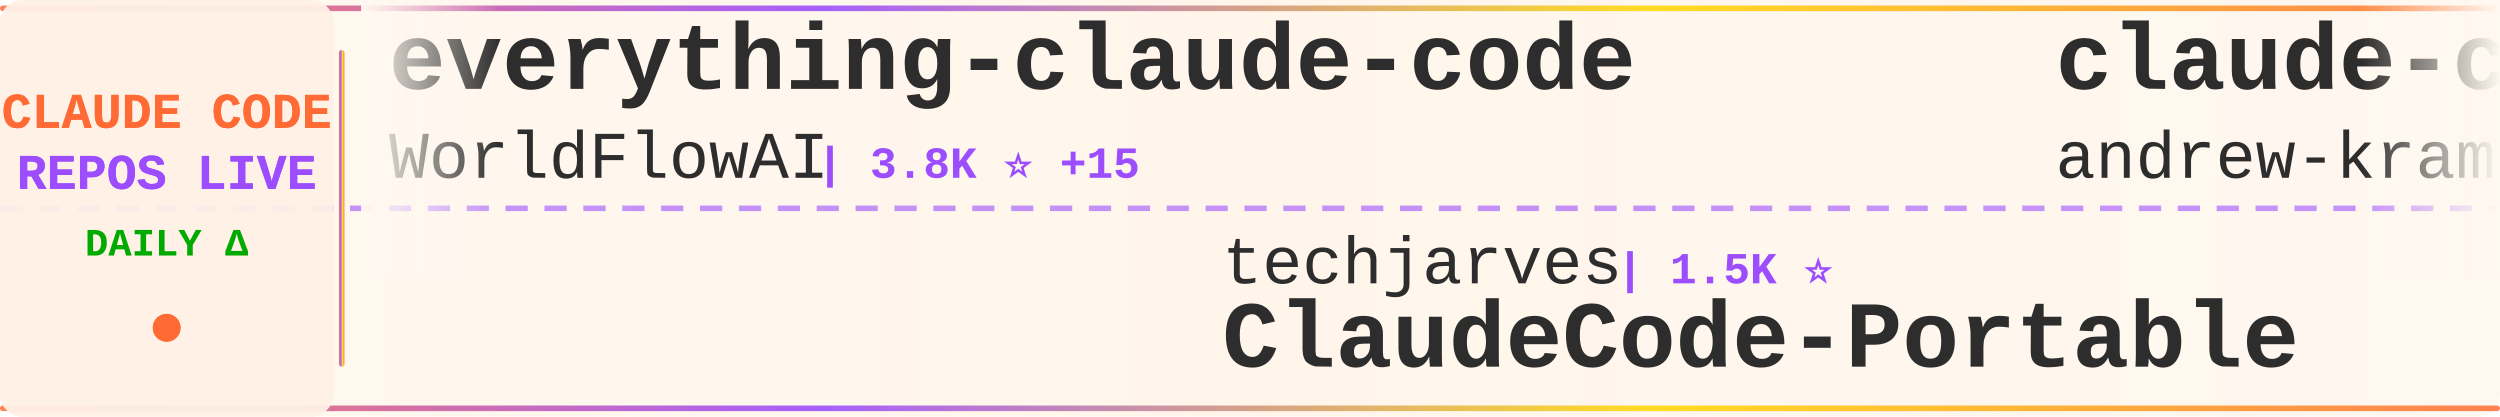
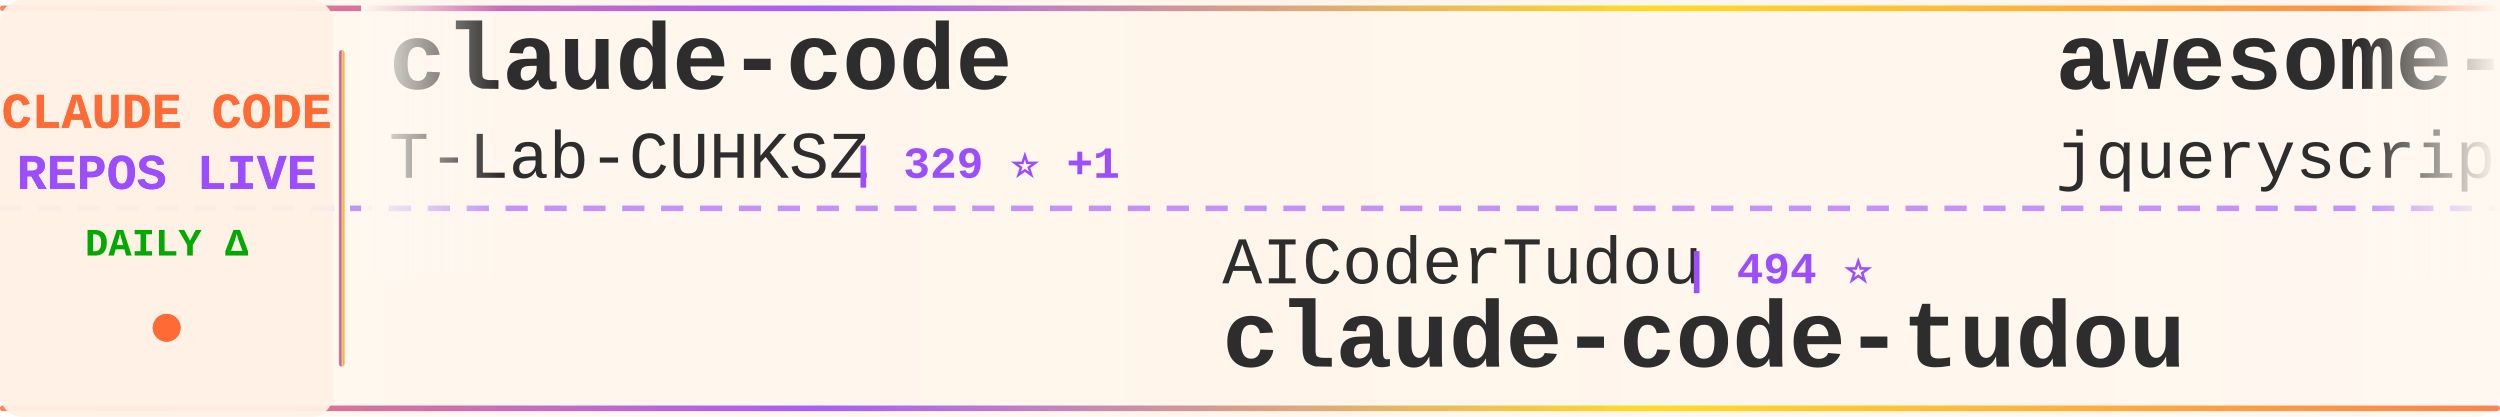
<svg xmlns="http://www.w3.org/2000/svg" width="900" height="150">
  <defs>
    <linearGradient id="tickerBg" x1="0%" y1="0%" x2="100%" y2="0%">
      <stop offset="0%" style="stop-color:#fff8f0;stop-opacity:0.98" />
      <stop offset="50%" style="stop-color:#fff5eb;stop-opacity:1" />
      <stop offset="100%" style="stop-color:#fff8f0;stop-opacity:0.98" />
    </linearGradient>
    <linearGradient id="borderGrad" x1="0%" y1="0%" x2="100%" y2="0%">
      <stop offset="0%" style="stop-color:#FF6B35;stop-opacity:0.85">
        <animate attributeName="stop-opacity" values="0.85;1;0.85" dur="2s" repeatCount="indefinite" />
      </stop>
      <stop offset="33%" style="stop-color:#9C4EFF;stop-opacity:0.9">
        <animate attributeName="stop-opacity" values="0.9;1;0.9" dur="2.2s" repeatCount="indefinite" />
      </stop>
      <stop offset="66%" style="stop-color:#FFD700;stop-opacity:0.85">
        <animate attributeName="stop-opacity" values="0.85;1;0.85" dur="1.8s" repeatCount="indefinite" />
      </stop>
      <stop offset="100%" style="stop-color:#FF6B35;stop-opacity:0.85">
        <animate attributeName="stop-opacity" values="0.85;1;0.85" dur="2s" repeatCount="indefinite" />
      </stop>
    </linearGradient>
    <filter id="textGlow">
      <feGaussianBlur stdDeviation="0.15" result="coloredBlur" />
      <feMerge>
        <feMergeNode in="coloredBlur" />
        <feMergeNode in="SourceGraphic" />
      </feMerge>
    </filter>
    <filter id="metricGlow">
      <feGaussianBlur stdDeviation="0.2" result="coloredBlur" />
      <feMerge>
        <feMergeNode in="coloredBlur" />
        <feMergeNode in="SourceGraphic" />
      </feMerge>
    </filter>
    <linearGradient id="leftFade" x1="0%" y1="0%" x2="100%" y2="0%">
      <stop offset="0%" style="stop-color:#fff8f0;stop-opacity:1" />
      <stop offset="100%" style="stop-color:#fff8f0;stop-opacity:0" />
    </linearGradient>
    <linearGradient id="rightFade" x1="0%" y1="0%" x2="100%" y2="0%">
      <stop offset="0%" style="stop-color:#fff8f0;stop-opacity:0" />
      <stop offset="100%" style="stop-color:#fff8f0;stop-opacity:1" />
    </linearGradient>
  </defs>
  <rect width="900" height="150" fill="url(#tickerBg)" rx="8" />
  <rect x="0" y="2" width="900" height="2" fill="url(#borderGrad)" rx="1" />
  <rect x="0" y="146" width="900" height="2" fill="url(#borderGrad)" rx="1" />
  <line x1="0" y1="75" x2="900" y2="75" stroke="#9C4EFF" stroke-width="2" stroke-dasharray="8 6" opacity="0.6" />
  <rect x="0" y="0" width="120" height="150" fill="#fff0e6" opacity="0.95" rx="8" />
  <text x="60" y="46" font-family="'Courier New', monospace" font-size="18" font-weight="bold" fill="#FF6B35" text-anchor="middle" filter="url(#textGlow)">
    CLAUDE CODE
  </text>
  <text x="60" y="68" font-family="'Courier New', monospace" font-size="18" font-weight="bold" fill="#9C4EFF" text-anchor="middle" filter="url(#textGlow)">
    REPOS LIVE
  </text>
  <text x="60" y="92" font-family="'Courier New', monospace" font-size="14" font-weight="bold" fill="#00aa00" text-anchor="middle">
    DAILY Δ
  </text>
  <circle cx="60" cy="118" r="5" fill="#FF6B35" filter="url(#metricGlow)">
    <animate attributeName="r" values="4;6;4" dur="1.5s" repeatCount="indefinite" />
    <animate attributeName="opacity" values="0.6;1;0.6" dur="1.5s" repeatCount="indefinite" />
  </circle>
  <rect x="122" y="18" width="2" height="114" fill="url(#borderGrad)" rx="1" />
  <clipPath id="tickerClip">
    <rect x="130" y="0" width="770" height="150" />
  </clipPath>
  <g clip-path="url(#tickerClip)">
    <g id="tickerItems">
      <animateTransform attributeName="transform" attributeType="XML" type="translate" from="0 0" to="-3000 0" dur="54s" repeatCount="indefinite" />
      <g transform="translate(0, 0)">
-         <text x="140" y="32" font-family="'Courier New', monospace" font-size="34" font-weight="bold" fill="#2d2d2d">everything-claude-code</text>
-         <text x="140" y="64" font-family="'Courier New', monospace" font-size="24" font-weight="normal" fill="#2d2d2d" opacity="1.0">WorldFlowAI</text>
-         <text x="294" y="64" font-family="'Courier New', monospace" font-size="16" font-weight="bold" fill="#9C4EFF"> | 3.8K ⭐ +15</text>
+         <text x="140" y="32" font-family="'Courier New', monospace" font-size="34" font-weight="bold" fill="#2d2d2d">claude-code</text>
+         <text x="140" y="64" font-family="'Courier New', monospace" font-size="24" font-weight="normal" fill="#2d2d2d" opacity="1.0">T-Lab-CUHKSZ</text>
+         <text x="306" y="64" font-family="'Courier New', monospace" font-size="16" font-weight="bold" fill="#9C4EFF"> | 329 ⭐ +1</text>
      </g>
      <g transform="translate(300, 0)">
-         <text x="140" y="102" font-family="'Courier New', monospace" font-size="24" font-weight="normal" fill="#2d2d2d" opacity="1.0">techjarves</text>
-         <text x="282" y="102" font-family="'Courier New', monospace" font-size="16" font-weight="bold" fill="#9C4EFF"> | 1.5K ⭐</text>
-         <text x="140" y="132" font-family="'Courier New', monospace" font-size="34" font-weight="bold" fill="#2d2d2d">ClaudeCode-Portable</text>
+         <text x="140" y="102" font-family="'Courier New', monospace" font-size="24" font-weight="normal" fill="#2d2d2d" opacity="1.0">AICoderTudou</text>
+         <text x="306" y="102" font-family="'Courier New', monospace" font-size="16" font-weight="bold" fill="#9C4EFF"> | 494 ⭐</text>
+         <text x="140" y="132" font-family="'Courier New', monospace" font-size="34" font-weight="bold" fill="#2d2d2d">claude-code-tudou</text>
      </g>
      <g transform="translate(600, 0)">
-         <text x="140" y="32" font-family="'Courier New', monospace" font-size="34" font-weight="bold" fill="#2d2d2d">claude-code-source-build</text>
-         <text x="140" y="64" font-family="'Courier New', monospace" font-size="24" font-weight="normal" fill="#2d2d2d" opacity="1.0">andrew-kramer-inno</text>
-         <text x="378" y="64" font-family="'Courier New', monospace" font-size="16" font-weight="bold" fill="#9C4EFF"> | 595 ⭐</text>
+         <text x="140" y="32" font-family="'Courier New', monospace" font-size="34" font-weight="bold" fill="#2d2d2d">awesome-claude-code</text>
+         <text x="140" y="64" font-family="'Courier New', monospace" font-size="24" font-weight="normal" fill="#2d2d2d" opacity="1.0">jqueryscript</text>
+         <text x="306" y="64" font-family="'Courier New', monospace" font-size="16" font-weight="bold" fill="#9C4EFF"> | 522 ⭐</text>
      </g>
      <g transform="translate(900, 0)">
-         <text x="140" y="102" font-family="'Courier New', monospace" font-size="24" font-weight="normal" fill="#2d2d2d" opacity="1.0">Piebald-AI</text>
-         <text x="282" y="102" font-family="'Courier New', monospace" font-size="16" font-weight="bold" fill="#9C4EFF"> | 12.8K ⭐ +1</text>
-         <text x="140" y="132" font-family="'Courier New', monospace" font-size="34" font-weight="bold" fill="#2d2d2d">claude-code-system-promp...</text>
+         <text x="140" y="102" font-family="'Courier New', monospace" font-size="24" font-weight="normal" fill="#2d2d2d" opacity="1.0">Windy3f3f3f3f</text>
+         <text x="318" y="102" font-family="'Courier New', monospace" font-size="16" font-weight="bold" fill="#9C4EFF"> | 2.7K ⭐</text>
+         <text x="140" y="132" font-family="'Courier New', monospace" font-size="34" font-weight="bold" fill="#2d2d2d">claude-code-from-scratch</text>
      </g>
      <g transform="translate(1200, 0)">
-         <text x="140" y="32" font-family="'Courier New', monospace" font-size="34" font-weight="bold" fill="#2d2d2d">claude-code</text>
-         <text x="140" y="64" font-family="'Courier New', monospace" font-size="24" font-weight="normal" fill="#2d2d2d" opacity="1.0">isboyjc</text>
-         <text x="246" y="64" font-family="'Courier New', monospace" font-size="16" font-weight="bold" fill="#9C4EFF"> | 162 ⭐</text>
+         <text x="140" y="32" font-family="'Courier New', monospace" font-size="34" font-weight="bold" fill="#2d2d2d">oh-my-claudecode</text>
+         <text x="140" y="64" font-family="'Courier New', monospace" font-size="24" font-weight="normal" fill="#2d2d2d" opacity="1.0">Yeachan-Heo</text>
+         <text x="294" y="64" font-family="'Courier New', monospace" font-size="16" font-weight="bold" fill="#9C4EFF"> | 39.5K ⭐ +12</text>
      </g>
      <g transform="translate(1500, 0)">
-         <text x="140" y="102" font-family="'Courier New', monospace" font-size="24" font-weight="normal" fill="#2d2d2d" opacity="1.0">feiskyer</text>
-         <text x="258" y="102" font-family="'Courier New', monospace" font-size="16" font-weight="bold" fill="#9C4EFF"> | 1.7K ⭐</text>
-         <text x="140" y="132" font-family="'Courier New', monospace" font-size="34" font-weight="bold" fill="#2d2d2d">claude-code-settings</text>
+         <text x="140" y="102" font-family="'Courier New', monospace" font-size="24" font-weight="normal" fill="#2d2d2d" opacity="1.0">overwirehq</text>
+         <text x="282" y="102" font-family="'Courier New', monospace" font-size="16" font-weight="bold" fill="#9C4EFF"> | 2.8K ⭐</text>
+         <text x="140" y="132" font-family="'Courier New', monospace" font-size="34" font-weight="bold" fill="#2d2d2d">claude-code-telegram</text>
      </g>
      <g transform="translate(1800, 0)">
-         <text x="140" y="32" font-family="'Courier New', monospace" font-size="34" font-weight="bold" fill="#2d2d2d">claude-code</text>
-         <text x="140" y="64" font-family="'Courier New', monospace" font-size="24" font-weight="normal" fill="#2d2d2d" opacity="1.0">claude-code-best</text>
-         <text x="354" y="64" font-family="'Courier New', monospace" font-size="16" font-weight="bold" fill="#9C4EFF"> | 22.8K ⭐ +2</text>
+         <text x="140" y="32" font-family="'Courier New', monospace" font-size="34" font-weight="bold" fill="#2d2d2d">claude-code-security-rev...</text>
+         <text x="140" y="64" font-family="'Courier New', monospace" font-size="24" font-weight="normal" fill="#2d2d2d" opacity="1.0">anthropics</text>
+         <text x="282" y="64" font-family="'Courier New', monospace" font-size="16" font-weight="bold" fill="#9C4EFF"> | 6.3K ⭐</text>
      </g>
      <g transform="translate(2100, 0)">
-         <text x="140" y="102" font-family="'Courier New', monospace" font-size="24" font-weight="normal" fill="#2d2d2d" opacity="1.0">zebbern</text>
-         <text x="246" y="102" font-family="'Courier New', monospace" font-size="16" font-weight="bold" fill="#9C4EFF"> | 4.6K ⭐</text>
-         <text x="140" y="132" font-family="'Courier New', monospace" font-size="34" font-weight="bold" fill="#2d2d2d">claude-code-guide</text>
+         <text x="140" y="102" font-family="'Courier New', monospace" font-size="24" font-weight="normal" fill="#2d2d2d" opacity="1.0">OrcaWhisper</text>
+         <text x="294" y="102" font-family="'Courier New', monospace" font-size="16" font-weight="bold" fill="#9C4EFF"> | 102 ⭐</text>
+         <text x="140" y="132" font-family="'Courier New', monospace" font-size="34" font-weight="bold" fill="#2d2d2d">Claude-Code</text>
      </g>
      <g transform="translate(2400, 0)">
-         <text x="140" y="32" font-family="'Courier New', monospace" font-size="34" font-weight="bold" fill="#2d2d2d">Claude-code</text>
-         <text x="140" y="64" font-family="'Courier New', monospace" font-size="24" font-weight="normal" fill="#2d2d2d" opacity="1.0">zstmfhy</text>
-         <text x="246" y="64" font-family="'Courier New', monospace" font-size="16" font-weight="bold" fill="#9C4EFF"> | 189 ⭐</text>
+         <text x="140" y="32" font-family="'Courier New', monospace" font-size="34" font-weight="bold" fill="#2d2d2d">Claude-Code-Source-Study</text>
+         <text x="140" y="64" font-family="'Courier New', monospace" font-size="24" font-weight="normal" fill="#2d2d2d" opacity="1.0">luyao618</text>
+         <text x="258" y="64" font-family="'Courier New', monospace" font-size="16" font-weight="bold" fill="#9C4EFF"> | 1.7K ⭐ +1</text>
      </g>
      <g transform="translate(2700, 0)">
-         <text x="140" y="102" font-family="'Courier New', monospace" font-size="24" font-weight="normal" fill="#2d2d2d" opacity="1.0">ponponon</text>
-         <text x="258" y="102" font-family="'Courier New', monospace" font-size="16" font-weight="bold" fill="#9C4EFF"> | 2.3K ⭐</text>
-         <text x="140" y="132" font-family="'Courier New', monospace" font-size="34" font-weight="bold" fill="#2d2d2d">claude_code_src</text>
+         <text x="140" y="102" font-family="'Courier New', monospace" font-size="24" font-weight="normal" fill="#2d2d2d" opacity="1.0">multica-ai</text>
+         <text x="282" y="102" font-family="'Courier New', monospace" font-size="16" font-weight="bold" fill="#9C4EFF"> | 216.5K ⭐ +190</text>
+         <text x="140" y="132" font-family="'Courier New', monospace" font-size="34" font-weight="bold" fill="#2d2d2d">andrej-karpathy-skills</text>
      </g>
      <g transform="translate(3000, 0)">
-         <text x="140" y="32" font-family="'Courier New', monospace" font-size="34" font-weight="bold" fill="#2d2d2d">everything-claude-code</text>
-         <text x="140" y="64" font-family="'Courier New', monospace" font-size="24" font-weight="normal" fill="#2d2d2d" opacity="1.0">WorldFlowAI</text>
-         <text x="294" y="64" font-family="'Courier New', monospace" font-size="16" font-weight="bold" fill="#9C4EFF"> | 3.8K ⭐ +15</text>
+         <text x="140" y="32" font-family="'Courier New', monospace" font-size="34" font-weight="bold" fill="#2d2d2d">claude-code</text>
+         <text x="140" y="64" font-family="'Courier New', monospace" font-size="24" font-weight="normal" fill="#2d2d2d" opacity="1.0">T-Lab-CUHKSZ</text>
+         <text x="306" y="64" font-family="'Courier New', monospace" font-size="16" font-weight="bold" fill="#9C4EFF"> | 329 ⭐ +1</text>
      </g>
      <g transform="translate(3300, 0)">
-         <text x="140" y="102" font-family="'Courier New', monospace" font-size="24" font-weight="normal" fill="#2d2d2d" opacity="1.0">techjarves</text>
-         <text x="282" y="102" font-family="'Courier New', monospace" font-size="16" font-weight="bold" fill="#9C4EFF"> | 1.5K ⭐</text>
-         <text x="140" y="132" font-family="'Courier New', monospace" font-size="34" font-weight="bold" fill="#2d2d2d">ClaudeCode-Portable</text>
+         <text x="140" y="102" font-family="'Courier New', monospace" font-size="24" font-weight="normal" fill="#2d2d2d" opacity="1.0">AICoderTudou</text>
+         <text x="306" y="102" font-family="'Courier New', monospace" font-size="16" font-weight="bold" fill="#9C4EFF"> | 494 ⭐</text>
+         <text x="140" y="132" font-family="'Courier New', monospace" font-size="34" font-weight="bold" fill="#2d2d2d">claude-code-tudou</text>
      </g>
      <g transform="translate(3600, 0)">
-         <text x="140" y="32" font-family="'Courier New', monospace" font-size="34" font-weight="bold" fill="#2d2d2d">claude-code-source-build</text>
-         <text x="140" y="64" font-family="'Courier New', monospace" font-size="24" font-weight="normal" fill="#2d2d2d" opacity="1.0">andrew-kramer-inno</text>
-         <text x="378" y="64" font-family="'Courier New', monospace" font-size="16" font-weight="bold" fill="#9C4EFF"> | 595 ⭐</text>
+         <text x="140" y="32" font-family="'Courier New', monospace" font-size="34" font-weight="bold" fill="#2d2d2d">awesome-claude-code</text>
+         <text x="140" y="64" font-family="'Courier New', monospace" font-size="24" font-weight="normal" fill="#2d2d2d" opacity="1.0">jqueryscript</text>
+         <text x="306" y="64" font-family="'Courier New', monospace" font-size="16" font-weight="bold" fill="#9C4EFF"> | 522 ⭐</text>
      </g>
      <g transform="translate(3900, 0)">
-         <text x="140" y="102" font-family="'Courier New', monospace" font-size="24" font-weight="normal" fill="#2d2d2d" opacity="1.0">Piebald-AI</text>
-         <text x="282" y="102" font-family="'Courier New', monospace" font-size="16" font-weight="bold" fill="#9C4EFF"> | 12.8K ⭐ +1</text>
-         <text x="140" y="132" font-family="'Courier New', monospace" font-size="34" font-weight="bold" fill="#2d2d2d">claude-code-system-promp...</text>
+         <text x="140" y="102" font-family="'Courier New', monospace" font-size="24" font-weight="normal" fill="#2d2d2d" opacity="1.0">Windy3f3f3f3f</text>
+         <text x="318" y="102" font-family="'Courier New', monospace" font-size="16" font-weight="bold" fill="#9C4EFF"> | 2.7K ⭐</text>
+         <text x="140" y="132" font-family="'Courier New', monospace" font-size="34" font-weight="bold" fill="#2d2d2d">claude-code-from-scratch</text>
      </g>
    </g>
  </g>
  <rect x="130" y="0" width="50" height="100" fill="url(#leftFade)" />
  <rect x="850" y="0" width="50" height="100" fill="url(#rightFade)" />
</svg>
